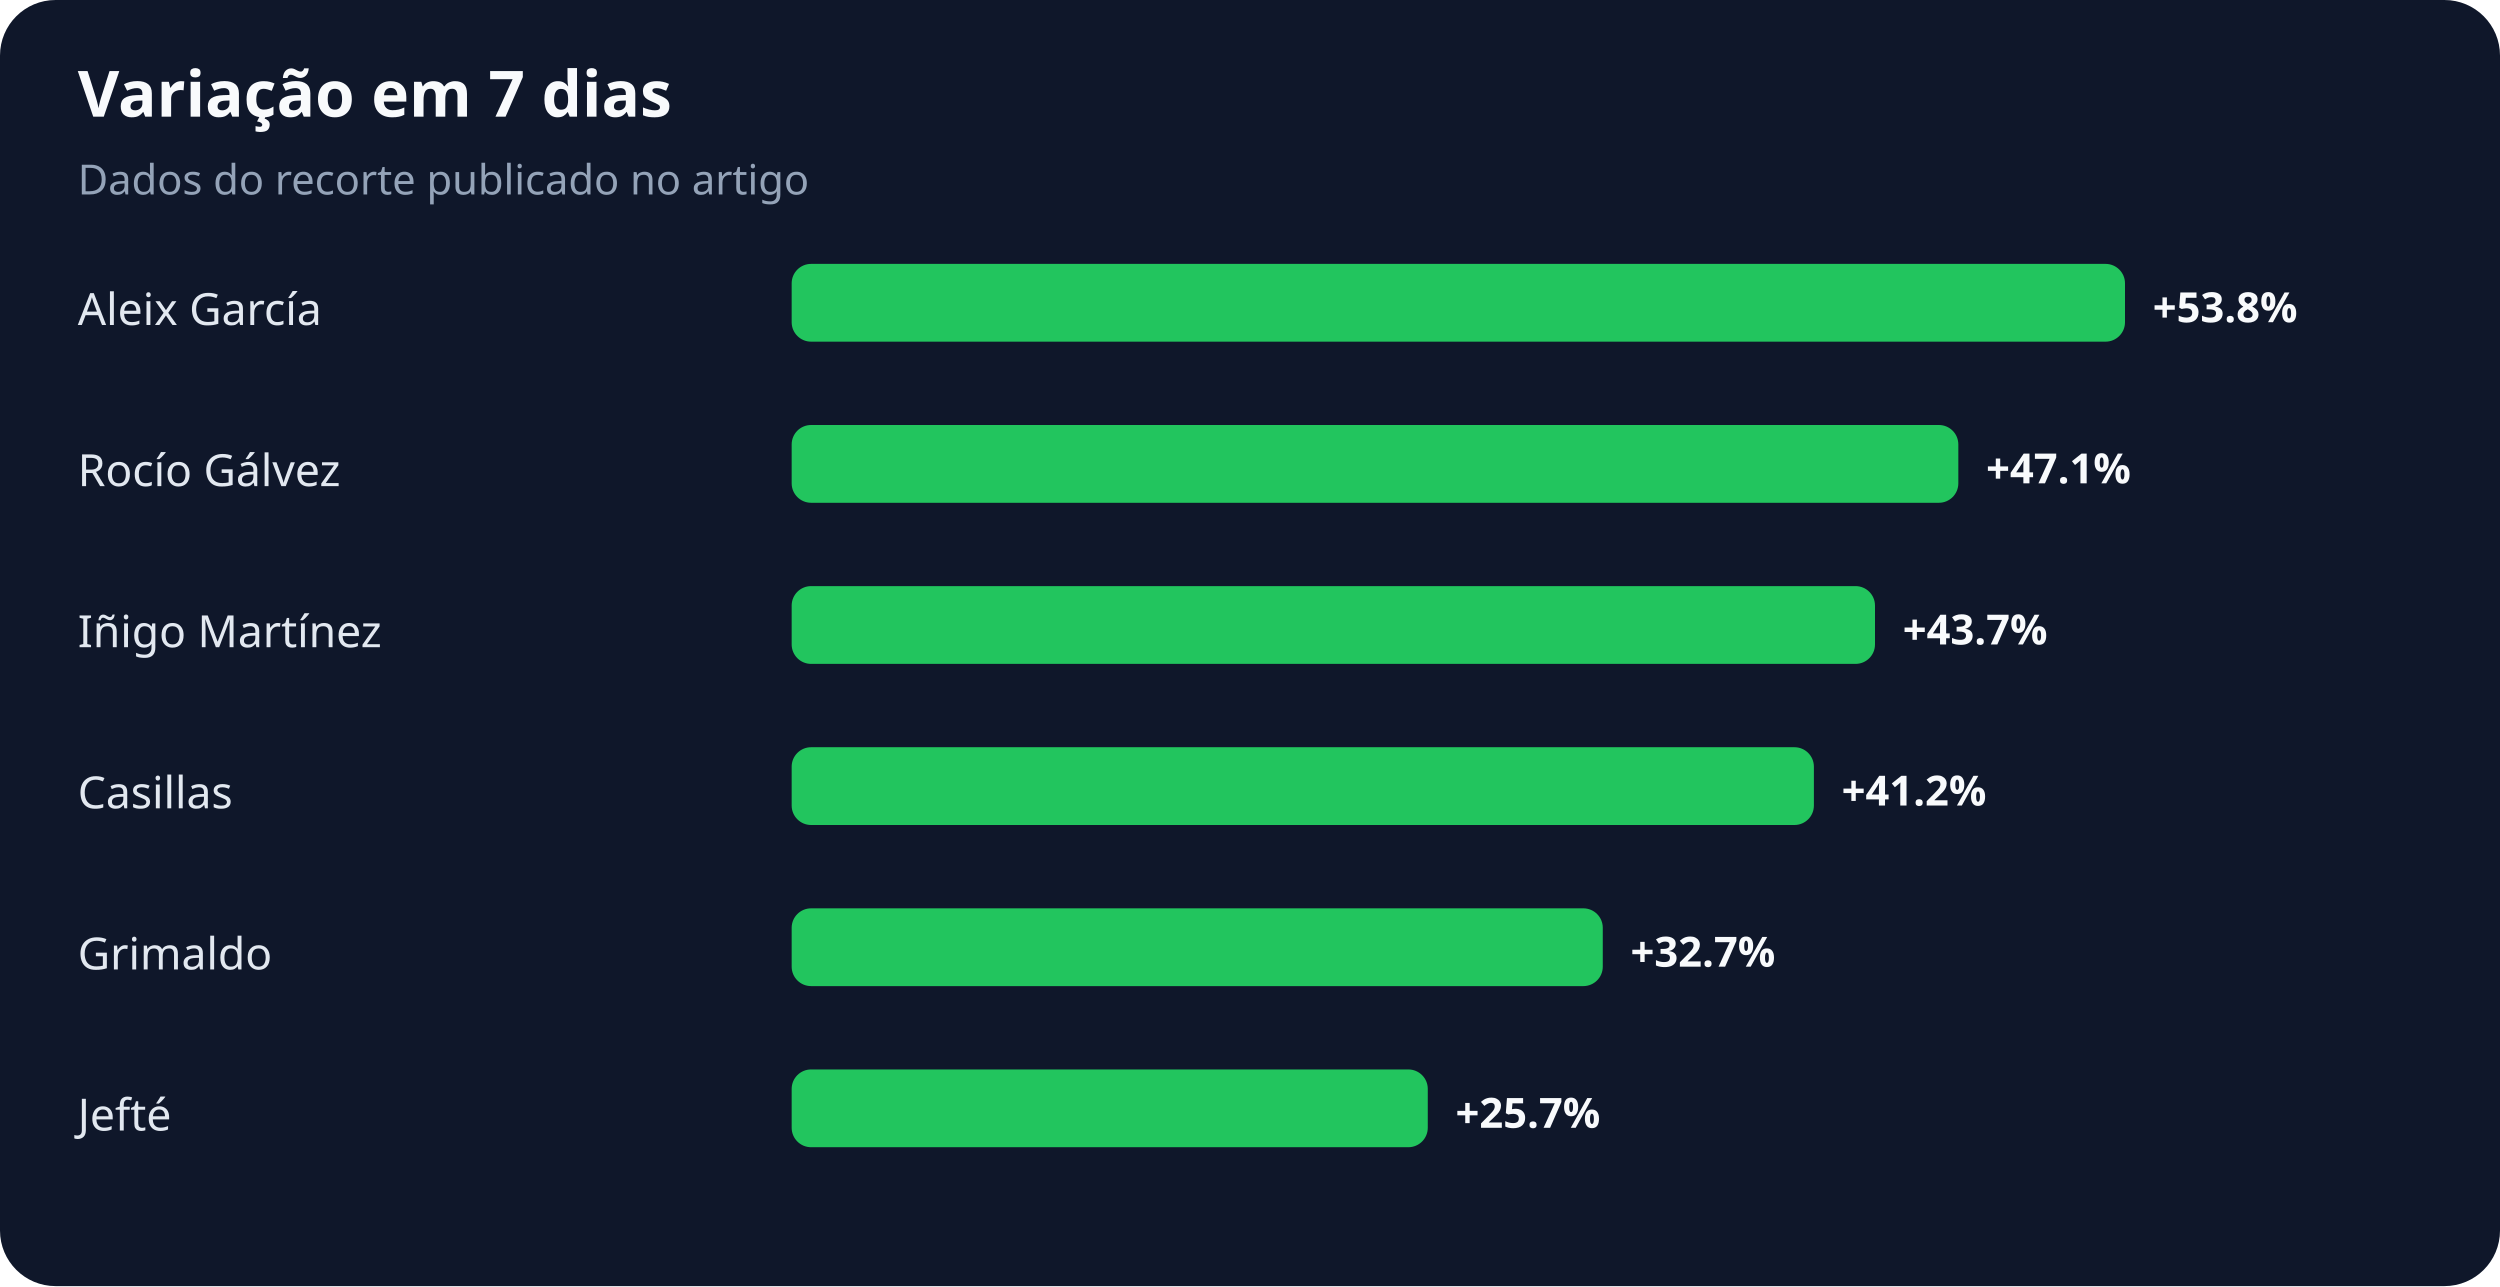
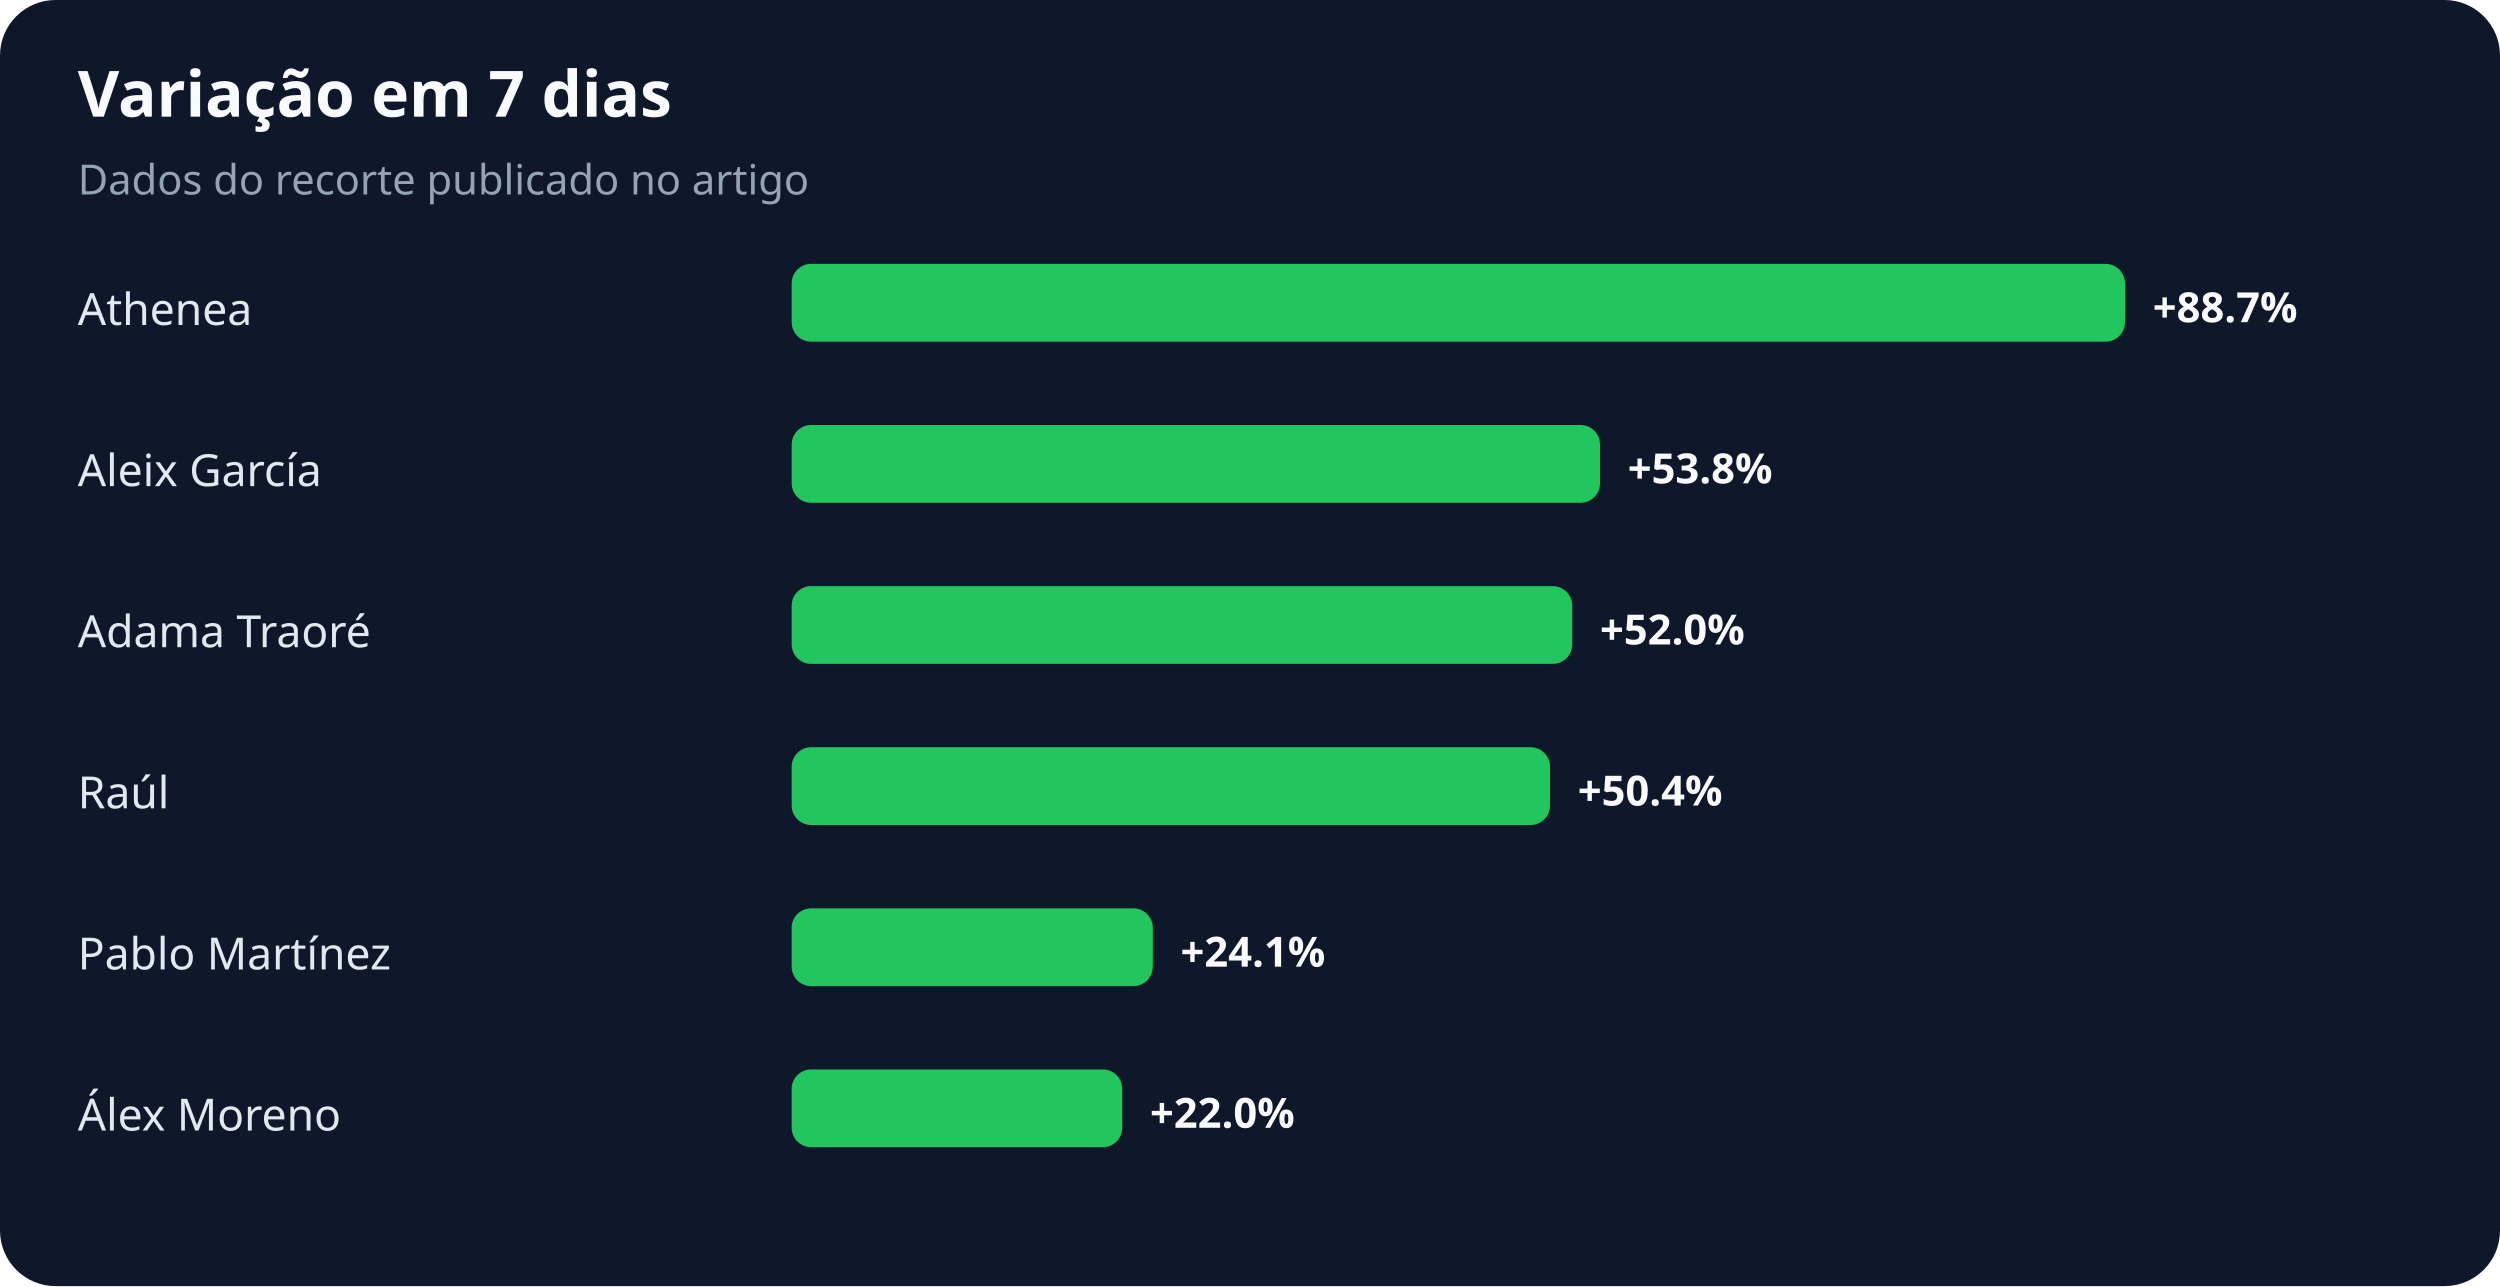
<svg xmlns="http://www.w3.org/2000/svg" width="900" height="463" viewBox="0 0 900 463" role="img" aria-labelledby="title desc">
  <rect width="100%" height="100%" rx="20" fill="#0f172a" />
  <text x="28" y="42" fill="#f8fafc" font-family="system-ui,sans-serif" font-size="23" font-weight="700">Variação em 7 dias</text>
  <text x="28" y="70" fill="#94a3b8" font-family="system-ui,sans-serif" font-size="15">Dados do recorte publicado no artigo</text>
-   <text x="28" y="117" fill="#e2e8f0" font-family="system-ui,sans-serif" font-size="16">Aleix García</text>
+   <text x="28" y="117" fill="#e2e8f0" font-family="system-ui,sans-serif" font-size="16">Athenea</text>
  <rect x="285" y="95" width="480" height="28" rx="7" fill="#22c55e" />
-   <text x="775" y="116" fill="#f8fafc" font-family="system-ui,sans-serif" font-size="15" font-weight="700">+53.8%</text>
-   <text x="28" y="175" fill="#e2e8f0" font-family="system-ui,sans-serif" font-size="16">Rocío Gálvez</text>
-   <rect x="285" y="153" width="420" height="28" rx="7" fill="#22c55e" />
-   <text x="715" y="174" fill="#f8fafc" font-family="system-ui,sans-serif" font-size="15" font-weight="700">+47.1%</text>
-   <text x="28" y="233" fill="#e2e8f0" font-family="system-ui,sans-serif" font-size="16">Iñigo Martínez</text>
-   <rect x="285" y="211" width="390" height="28" rx="7" fill="#22c55e" />
-   <text x="685" y="232" fill="#f8fafc" font-family="system-ui,sans-serif" font-size="15" font-weight="700">+43.7%</text>
-   <text x="28" y="291" fill="#e2e8f0" font-family="system-ui,sans-serif" font-size="16">Casillas</text>
-   <rect x="285" y="269" width="368" height="28" rx="7" fill="#22c55e" />
-   <text x="663" y="290" fill="#f8fafc" font-family="system-ui,sans-serif" font-size="15" font-weight="700">+41.2%</text>
-   <text x="28" y="349" fill="#e2e8f0" font-family="system-ui,sans-serif" font-size="16">Grimaldo</text>
-   <rect x="285" y="327" width="292" height="28" rx="7" fill="#22c55e" />
-   <text x="587" y="348" fill="#f8fafc" font-family="system-ui,sans-serif" font-size="15" font-weight="700">+32.7%</text>
-   <text x="28" y="407" fill="#e2e8f0" font-family="system-ui,sans-serif" font-size="16">Jefté</text>
-   <rect x="285" y="385" width="229" height="28" rx="7" fill="#22c55e" />
-   <text x="524" y="406" fill="#f8fafc" font-family="system-ui,sans-serif" font-size="15" font-weight="700">+25.7%</text>
+   <text x="775" y="116" fill="#f8fafc" font-family="system-ui,sans-serif" font-size="15" font-weight="700">+88.7%</text>
+   <text x="28" y="175" fill="#e2e8f0" font-family="system-ui,sans-serif" font-size="16">Aleix García</text>
+   <rect x="285" y="153" width="291" height="28" rx="7" fill="#22c55e" />
+   <text x="586" y="174" fill="#f8fafc" font-family="system-ui,sans-serif" font-size="15" font-weight="700">+53.8%</text>
+   <text x="28" y="233" fill="#e2e8f0" font-family="system-ui,sans-serif" font-size="16">Adama Traoré</text>
+   <rect x="285" y="211" width="281" height="28" rx="7" fill="#22c55e" />
+   <text x="576" y="232" fill="#f8fafc" font-family="system-ui,sans-serif" font-size="15" font-weight="700">+52.0%</text>
+   <text x="28" y="291" fill="#e2e8f0" font-family="system-ui,sans-serif" font-size="16">Raúl</text>
+   <rect x="285" y="269" width="273" height="28" rx="7" fill="#22c55e" />
+   <text x="568" y="290" fill="#f8fafc" font-family="system-ui,sans-serif" font-size="15" font-weight="700">+50.4%</text>
+   <text x="28" y="349" fill="#e2e8f0" font-family="system-ui,sans-serif" font-size="16">Pablo Martínez</text>
+   <rect x="285" y="327" width="130" height="28" rx="7" fill="#22c55e" />
+   <text x="425" y="348" fill="#f8fafc" font-family="system-ui,sans-serif" font-size="15" font-weight="700">+24.1%</text>
+   <text x="28" y="407" fill="#e2e8f0" font-family="system-ui,sans-serif" font-size="16">Álex Moreno</text>
+   <rect x="285" y="385" width="119" height="28" rx="7" fill="#22c55e" />
+   <text x="414" y="406" fill="#f8fafc" font-family="system-ui,sans-serif" font-size="15" font-weight="700">+22.0%</text>
</svg>
